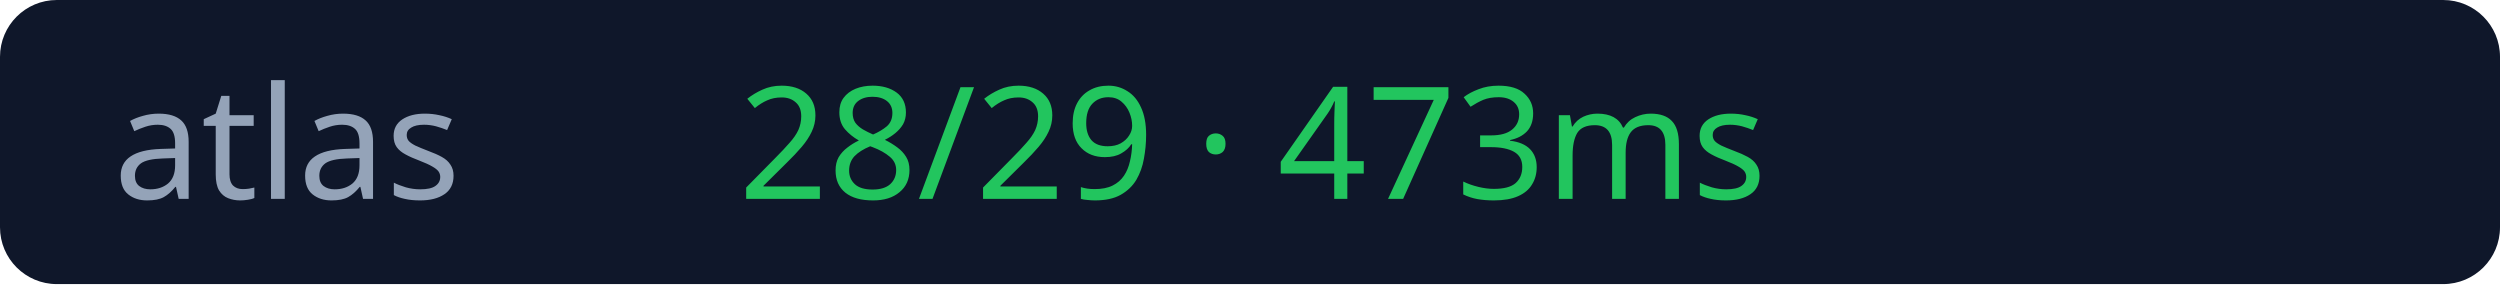
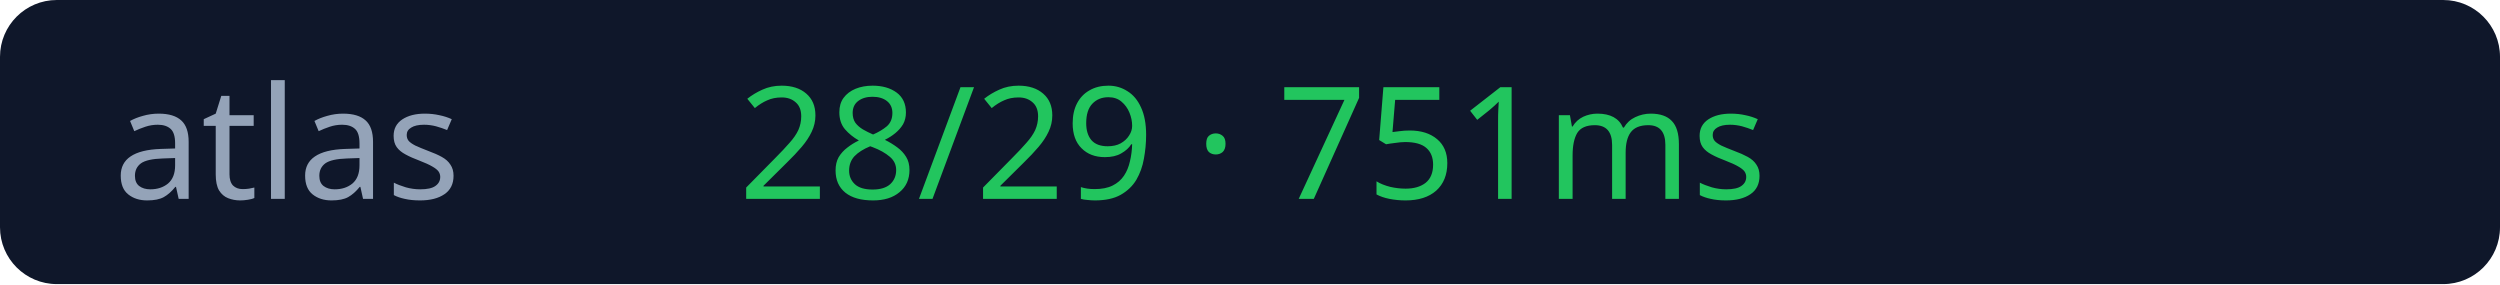
<svg xmlns="http://www.w3.org/2000/svg" width="176" height="20">
  <rect width="176" height="20" rx="4" fill="#0f172a" />
  <text x="8" y="14" fill="#94a3b8" font-size="11" font-family="Verdana">atlas</text>
-   <text x="52" y="14" fill="#22c55e" font-size="11" font-family="Verdana">28/29 · 473ms</text>
+   <text x="52" y="14" fill="#22c55e" font-size="11" font-family="Verdana">28/29 · 751ms</text>
</svg>
